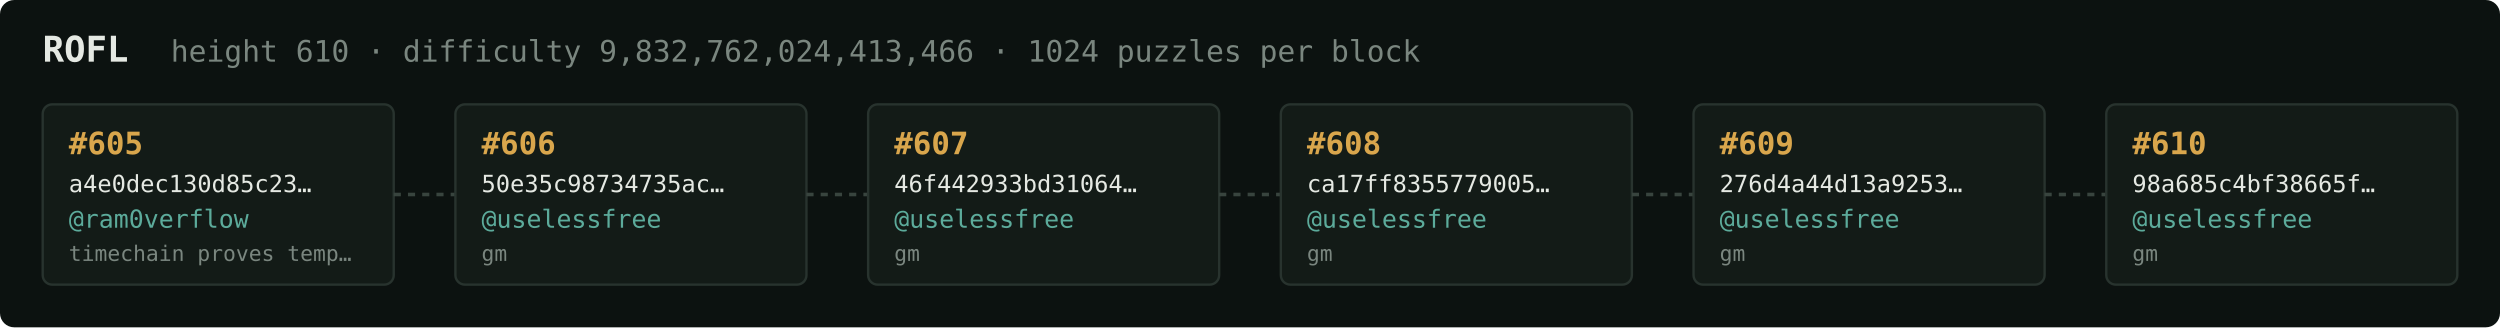
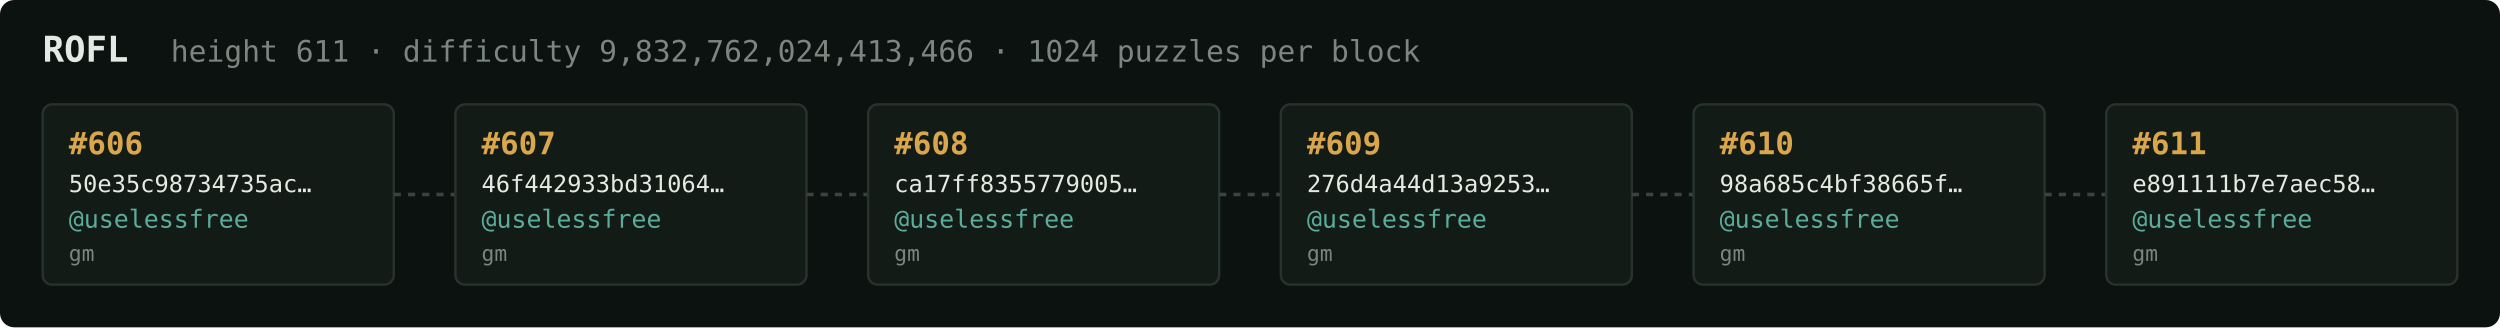
<svg xmlns="http://www.w3.org/2000/svg" width="1054" height="138" viewBox="0 0 1054 138" font-family="ui-monospace,SFMono-Regular,Menlo,monospace">
  <rect fill="#0c1210" width="1054" height="138" rx="6" />
  <text x="18" y="26" fill="#e5e9e3" font-size="15" font-weight="700">ROFL</text>
-   <text x="72" y="26" fill="#7a867f" font-size="12.5">height 610 · difficulty 9,832,762,024,413,466 · 1024 puzzles per block</text>
+   <text x="72" y="26" fill="#7a867f" font-size="12.5">height 611 · difficulty 9,832,762,024,413,466 · 1024 puzzles per block</text>
  <rect x="18" y="44" width="148" height="76" rx="4" fill="#131b17" stroke="#28332e" stroke-width="1" />
-   <text x="29" y="65" fill="#d9a64c" font-size="13" font-weight="700">#605</text>
-   <text x="29" y="81" fill="#e5e9e3" font-size="10">a4e0dec130d85c23…</text>
-   <text x="29" y="96" fill="#5cab9b" font-size="10.5">@ram0verflow</text>
-   <text x="29" y="110" fill="#7a867f" font-size="9">timechain proves temp…</text>
+   <text x="29" y="65" fill="#d9a64c" font-size="13" font-weight="700">#606</text>
+   <text x="29" y="81" fill="#e5e9e3" font-size="10">50e35c98734735ac…</text>
+   <text x="29" y="96" fill="#5cab9b" font-size="10.5">@uselessfree</text>
+   <text x="29" y="110" fill="#7a867f" font-size="9">gm</text>
  <line x1="166" y1="82.0" x2="192" y2="82.0" stroke="#38443e" stroke-width="1.5" stroke-dasharray="3 3" />
  <rect x="192" y="44" width="148" height="76" rx="4" fill="#131b17" stroke="#28332e" stroke-width="1" />
-   <text x="203" y="65" fill="#d9a64c" font-size="13" font-weight="700">#606</text>
-   <text x="203" y="81" fill="#e5e9e3" font-size="10">50e35c98734735ac…</text>
+   <text x="203" y="65" fill="#d9a64c" font-size="13" font-weight="700">#607</text>
+   <text x="203" y="81" fill="#e5e9e3" font-size="10">46f442933bd31064…</text>
  <text x="203" y="96" fill="#5cab9b" font-size="10.5">@uselessfree</text>
  <text x="203" y="110" fill="#7a867f" font-size="9">gm</text>
  <line x1="340" y1="82.0" x2="366" y2="82.0" stroke="#38443e" stroke-width="1.5" stroke-dasharray="3 3" />
  <rect x="366" y="44" width="148" height="76" rx="4" fill="#131b17" stroke="#28332e" stroke-width="1" />
-   <text x="377" y="65" fill="#d9a64c" font-size="13" font-weight="700">#607</text>
-   <text x="377" y="81" fill="#e5e9e3" font-size="10">46f442933bd31064…</text>
+   <text x="377" y="65" fill="#d9a64c" font-size="13" font-weight="700">#608</text>
+   <text x="377" y="81" fill="#e5e9e3" font-size="10">ca17ff8355779005…</text>
  <text x="377" y="96" fill="#5cab9b" font-size="10.5">@uselessfree</text>
  <text x="377" y="110" fill="#7a867f" font-size="9">gm</text>
  <line x1="514" y1="82.0" x2="540" y2="82.0" stroke="#38443e" stroke-width="1.5" stroke-dasharray="3 3" />
  <rect x="540" y="44" width="148" height="76" rx="4" fill="#131b17" stroke="#28332e" stroke-width="1" />
-   <text x="551" y="65" fill="#d9a64c" font-size="13" font-weight="700">#608</text>
-   <text x="551" y="81" fill="#e5e9e3" font-size="10">ca17ff8355779005…</text>
+   <text x="551" y="65" fill="#d9a64c" font-size="13" font-weight="700">#609</text>
+   <text x="551" y="81" fill="#e5e9e3" font-size="10">276d4a44d13a9253…</text>
  <text x="551" y="96" fill="#5cab9b" font-size="10.5">@uselessfree</text>
  <text x="551" y="110" fill="#7a867f" font-size="9">gm</text>
  <line x1="688" y1="82.0" x2="714" y2="82.0" stroke="#38443e" stroke-width="1.5" stroke-dasharray="3 3" />
  <rect x="714" y="44" width="148" height="76" rx="4" fill="#131b17" stroke="#28332e" stroke-width="1" />
-   <text x="725" y="65" fill="#d9a64c" font-size="13" font-weight="700">#609</text>
-   <text x="725" y="81" fill="#e5e9e3" font-size="10">276d4a44d13a9253…</text>
+   <text x="725" y="65" fill="#d9a64c" font-size="13" font-weight="700">#610</text>
+   <text x="725" y="81" fill="#e5e9e3" font-size="10">98a685c4bf38665f…</text>
  <text x="725" y="96" fill="#5cab9b" font-size="10.5">@uselessfree</text>
  <text x="725" y="110" fill="#7a867f" font-size="9">gm</text>
  <line x1="862" y1="82.0" x2="888" y2="82.0" stroke="#38443e" stroke-width="1.5" stroke-dasharray="3 3" />
  <rect x="888" y="44" width="148" height="76" rx="4" fill="#131b17" stroke="#28332e" stroke-width="1" />
-   <text x="899" y="65" fill="#d9a64c" font-size="13" font-weight="700">#610</text>
-   <text x="899" y="81" fill="#e5e9e3" font-size="10">98a685c4bf38665f…</text>
+   <text x="899" y="65" fill="#d9a64c" font-size="13" font-weight="700">#611</text>
+   <text x="899" y="81" fill="#e5e9e3" font-size="10">e891111b7e7aec58…</text>
  <text x="899" y="96" fill="#5cab9b" font-size="10.5">@uselessfree</text>
  <text x="899" y="110" fill="#7a867f" font-size="9">gm</text>
</svg>
